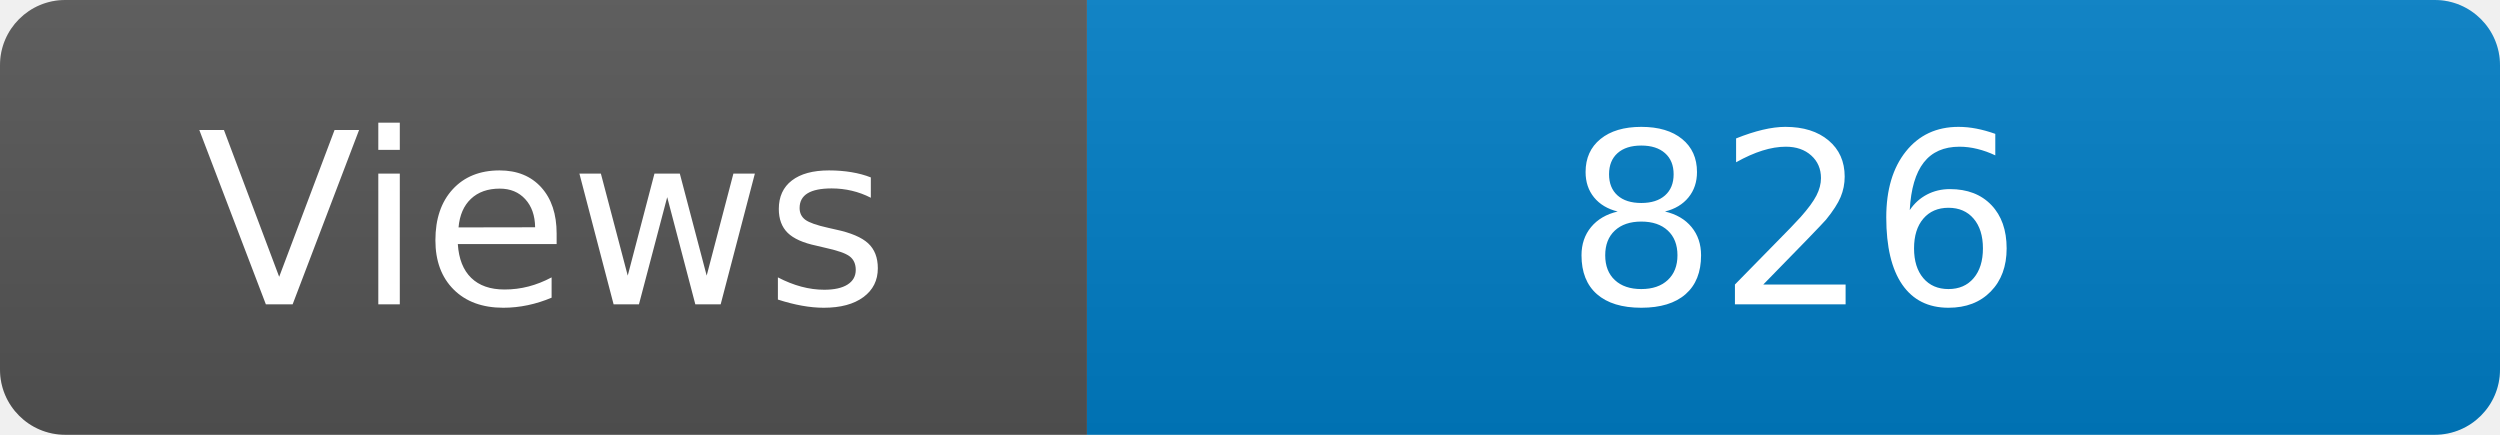
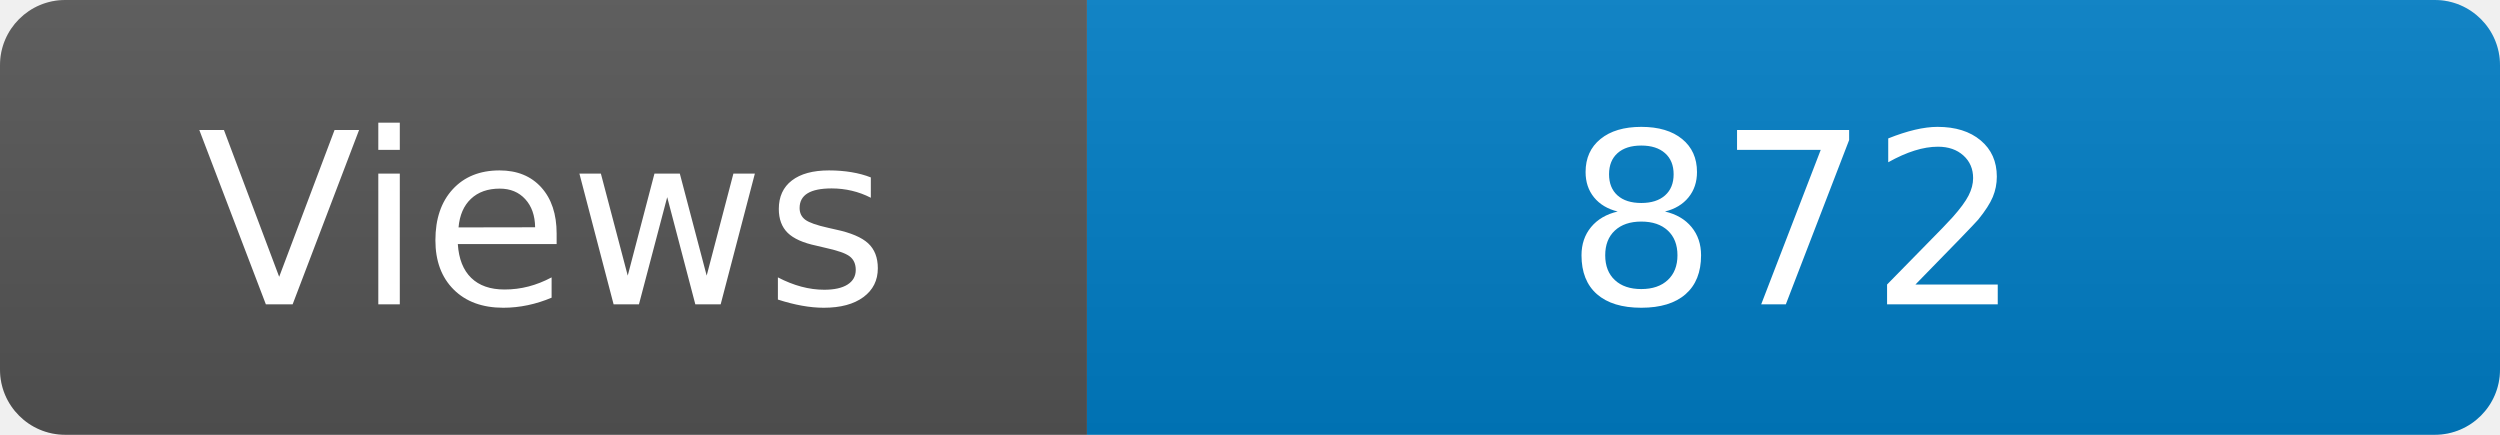
<svg xmlns="http://www.w3.org/2000/svg" width="115" height="20" role="img" aria-label="Maintained?: yes">
  <linearGradient id="s" x2="0" y2="100%">
    <stop offset="0" stop-color="#bbb" stop-opacity=".1" />
    <stop offset="1" stop-opacity=".1" />
  </linearGradient>
  <clipPath id="r">
    <rect width="115" height="20" rx="3" fill="#fff" />
  </clipPath>
  <g clip-path="url(#r)">
    <rect width="50" height="20" fill="#555" />
    <rect x="50" width="160" height="20" fill="#007ec6" />
    <rect width="115" height="20" fill="url(#s)" />
  </g>
  <g fill="#fff" text-anchor="middle" font-family="Verdana,Geneva,DejaVu Sans,sans-serif" font-size="110">
    <text x="250" y="140" transform="scale(.1)" fill="#fff">Views</text>
-     <text x="825" y="140" transform="scale(.1)" fill="#fff">826</text>
+     <text x="825" y="140" transform="scale(.1)" fill="#fff">872</text>
  </g>
</svg>
